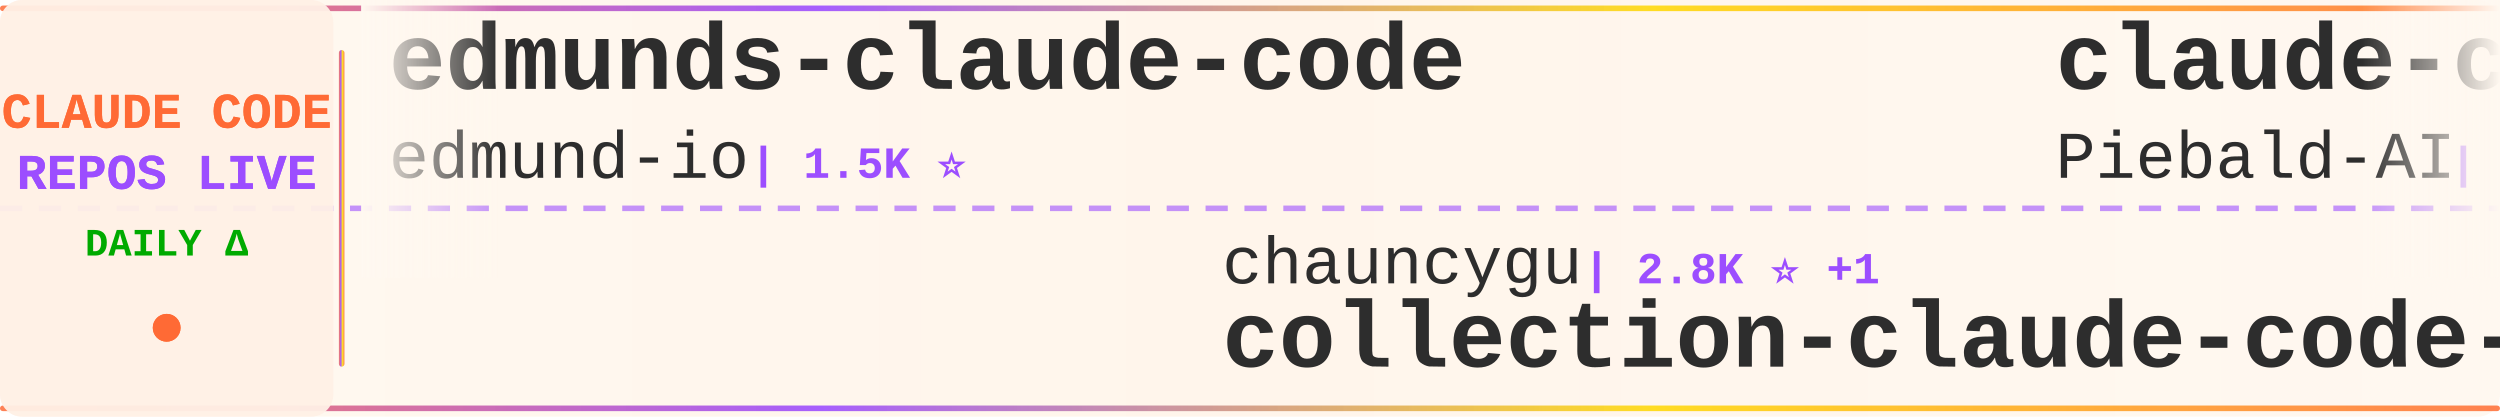
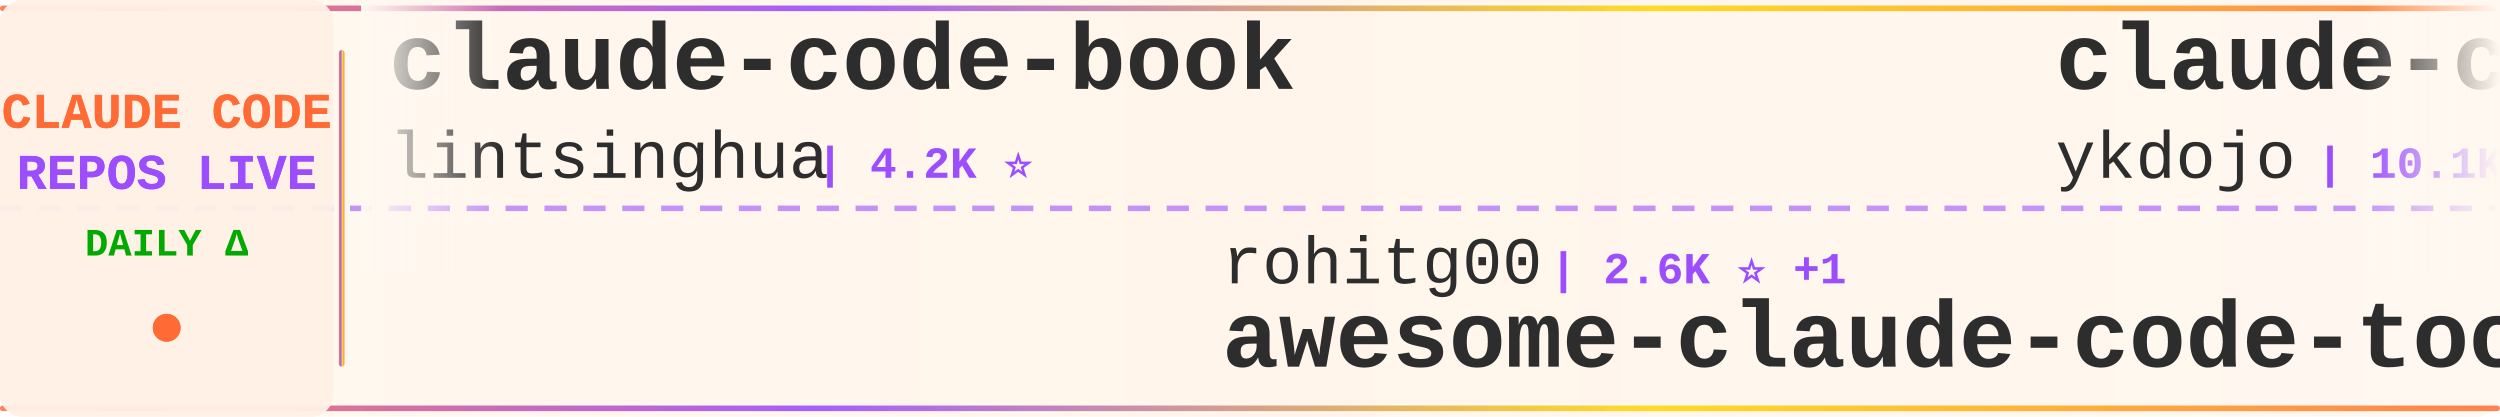
<svg xmlns="http://www.w3.org/2000/svg" width="900" height="150">
  <defs>
    <linearGradient id="tickerBg" x1="0%" y1="0%" x2="100%" y2="0%">
      <stop offset="0%" style="stop-color:#fff8f0;stop-opacity:0.98" />
      <stop offset="50%" style="stop-color:#fff5eb;stop-opacity:1" />
      <stop offset="100%" style="stop-color:#fff8f0;stop-opacity:0.98" />
    </linearGradient>
    <linearGradient id="borderGrad" x1="0%" y1="0%" x2="100%" y2="0%">
      <stop offset="0%" style="stop-color:#FF6B35;stop-opacity:0.85">
        <animate attributeName="stop-opacity" values="0.85;1;0.85" dur="2s" repeatCount="indefinite" />
      </stop>
      <stop offset="33%" style="stop-color:#9C4EFF;stop-opacity:0.9">
        <animate attributeName="stop-opacity" values="0.9;1;0.9" dur="2.2s" repeatCount="indefinite" />
      </stop>
      <stop offset="66%" style="stop-color:#FFD700;stop-opacity:0.85">
        <animate attributeName="stop-opacity" values="0.85;1;0.85" dur="1.8s" repeatCount="indefinite" />
      </stop>
      <stop offset="100%" style="stop-color:#FF6B35;stop-opacity:0.85">
        <animate attributeName="stop-opacity" values="0.85;1;0.85" dur="2s" repeatCount="indefinite" />
      </stop>
    </linearGradient>
    <filter id="textGlow">
      <feGaussianBlur stdDeviation="0.15" result="coloredBlur" />
      <feMerge>
        <feMergeNode in="coloredBlur" />
        <feMergeNode in="SourceGraphic" />
      </feMerge>
    </filter>
    <filter id="metricGlow">
      <feGaussianBlur stdDeviation="0.2" result="coloredBlur" />
      <feMerge>
        <feMergeNode in="coloredBlur" />
        <feMergeNode in="SourceGraphic" />
      </feMerge>
    </filter>
    <linearGradient id="leftFade" x1="0%" y1="0%" x2="100%" y2="0%">
      <stop offset="0%" style="stop-color:#fff8f0;stop-opacity:1" />
      <stop offset="100%" style="stop-color:#fff8f0;stop-opacity:0" />
    </linearGradient>
    <linearGradient id="rightFade" x1="0%" y1="0%" x2="100%" y2="0%">
      <stop offset="0%" style="stop-color:#fff8f0;stop-opacity:0" />
      <stop offset="100%" style="stop-color:#fff8f0;stop-opacity:1" />
    </linearGradient>
  </defs>
  <rect width="900" height="150" fill="url(#tickerBg)" rx="8" />
  <rect x="0" y="2" width="900" height="2" fill="url(#borderGrad)" rx="1" />
  <rect x="0" y="146" width="900" height="2" fill="url(#borderGrad)" rx="1" />
  <line x1="0" y1="75" x2="900" y2="75" stroke="#9C4EFF" stroke-width="2" stroke-dasharray="8 6" opacity="0.6" />
  <rect x="0" y="0" width="120" height="150" fill="#fff0e6" opacity="0.95" rx="8" />
  <text x="60" y="46" font-family="'Courier New', monospace" font-size="18" font-weight="bold" fill="#FF6B35" text-anchor="middle" filter="url(#textGlow)">
    CLAUDE CODE
  </text>
  <text x="60" y="68" font-family="'Courier New', monospace" font-size="18" font-weight="bold" fill="#9C4EFF" text-anchor="middle" filter="url(#textGlow)">
    REPOS LIVE
  </text>
  <text x="60" y="92" font-family="'Courier New', monospace" font-size="14" font-weight="bold" fill="#00aa00" text-anchor="middle">
    DAILY Δ
  </text>
  <circle cx="60" cy="118" r="5" fill="#FF6B35" filter="url(#metricGlow)">
    <animate attributeName="r" values="4;6;4" dur="1.5s" repeatCount="indefinite" />
    <animate attributeName="opacity" values="0.6;1;0.6" dur="1.5s" repeatCount="indefinite" />
  </circle>
  <rect x="122" y="18" width="2" height="114" fill="url(#borderGrad)" rx="1" />
  <clipPath id="tickerClip">
    <rect x="130" y="0" width="770" height="150" />
  </clipPath>
  <g clip-path="url(#tickerClip)">
    <g id="tickerItems">
      <animateTransform attributeName="transform" attributeType="XML" type="translate" from="0 0" to="-3000 0" dur="54s" repeatCount="indefinite" />
      <g transform="translate(0, 0)">
-         <text x="140" y="32" font-family="'Courier New', monospace" font-size="34" font-weight="bold" fill="#2d2d2d">edmunds-claude-code</text>
-         <text x="140" y="64" font-family="'Courier New', monospace" font-size="24" font-weight="normal" fill="#2d2d2d" opacity="1.0">edmund-io</text>
-         <text x="270" y="64" font-family="'Courier New', monospace" font-size="16" font-weight="bold" fill="#9C4EFF"> | 1.5K ⭐</text>
+         <text x="140" y="32" font-family="'Courier New', monospace" font-size="34" font-weight="bold" fill="#2d2d2d">claude-code-book</text>
+         <text x="140" y="64" font-family="'Courier New', monospace" font-size="24" font-weight="normal" fill="#2d2d2d" opacity="1.0">lintsinghua</text>
+         <text x="294" y="64" font-family="'Courier New', monospace" font-size="16" font-weight="bold" fill="#9C4EFF"> | 4.2K ⭐</text>
      </g>
      <g transform="translate(300, 0)">
-         <text x="140" y="102" font-family="'Courier New', monospace" font-size="24" font-weight="normal" fill="#2d2d2d" opacity="1.0">chauncygu</text>
-         <text x="270" y="102" font-family="'Courier New', monospace" font-size="16" font-weight="bold" fill="#9C4EFF"> | 2.8K ⭐ +1</text>
-         <text x="140" y="132" font-family="'Courier New', monospace" font-size="34" font-weight="bold" fill="#2d2d2d">collection-claude-code-s...</text>
+         <text x="140" y="102" font-family="'Courier New', monospace" font-size="24" font-weight="normal" fill="#2d2d2d" opacity="1.0">rohitg00</text>
+         <text x="258" y="102" font-family="'Courier New', monospace" font-size="16" font-weight="bold" fill="#9C4EFF"> | 2.6K ⭐ +1</text>
+         <text x="140" y="132" font-family="'Courier New', monospace" font-size="34" font-weight="bold" fill="#2d2d2d">awesome-claude-code-tool...</text>
      </g>
      <g transform="translate(600, 0)">
-         <text x="140" y="32" font-family="'Courier New', monospace" font-size="34" font-weight="bold" fill="#2d2d2d">claude-code-system-promp...</text>
-         <text x="140" y="64" font-family="'Courier New', monospace" font-size="24" font-weight="normal" fill="#2d2d2d" opacity="1.0">Piebald-AI</text>
-         <text x="282" y="64" font-family="'Courier New', monospace" font-size="16" font-weight="bold" fill="#9C4EFF"> | 12.7K ⭐</text>
+         <text x="140" y="32" font-family="'Courier New', monospace" font-size="34" font-weight="bold" fill="#2d2d2d">claude-code-tips</text>
+         <text x="140" y="64" font-family="'Courier New', monospace" font-size="24" font-weight="normal" fill="#2d2d2d" opacity="1.0">ykdojo</text>
+         <text x="234" y="64" font-family="'Courier New', monospace" font-size="16" font-weight="bold" fill="#9C4EFF"> | 10.1K ⭐ +1</text>
      </g>
      <g transform="translate(900, 0)">
-         <text x="140" y="102" font-family="'Courier New', monospace" font-size="24" font-weight="normal" fill="#2d2d2d" opacity="1.0">disler</text>
-         <text x="234" y="102" font-family="'Courier New', monospace" font-size="16" font-weight="bold" fill="#9C4EFF"> | 3.9K ⭐ +1</text>
-         <text x="140" y="132" font-family="'Courier New', monospace" font-size="34" font-weight="bold" fill="#2d2d2d">claude-code-hooks-master...</text>
+         <text x="140" y="102" font-family="'Courier New', monospace" font-size="24" font-weight="normal" fill="#2d2d2d" opacity="1.0">Maciek-roboblog</text>
+         <text x="342" y="102" font-family="'Courier New', monospace" font-size="16" font-weight="bold" fill="#9C4EFF"> | 8.7K ⭐ +5</text>
+         <text x="140" y="132" font-family="'Courier New', monospace" font-size="34" font-weight="bold" fill="#2d2d2d">Claude-Code-Usage-Monito...</text>
      </g>
      <g transform="translate(1200, 0)">
-         <text x="140" y="32" font-family="'Courier New', monospace" font-size="34" font-weight="bold" fill="#2d2d2d">claude-code</text>
-         <text x="140" y="64" font-family="'Courier New', monospace" font-size="24" font-weight="normal" fill="#2d2d2d" opacity="1.0">isboyjc</text>
-         <text x="246" y="64" font-family="'Courier New', monospace" font-size="16" font-weight="bold" fill="#9C4EFF"> | 162 ⭐</text>
+         <text x="140" y="32" font-family="'Courier New', monospace" font-size="34" font-weight="bold" fill="#2d2d2d">claude-code-cli</text>
+         <text x="140" y="64" font-family="'Courier New', monospace" font-size="24" font-weight="normal" fill="#2d2d2d" opacity="1.0">huangserva</text>
+         <text x="282" y="64" font-family="'Courier New', monospace" font-size="16" font-weight="bold" fill="#9C4EFF"> | 629 ⭐</text>
      </g>
      <g transform="translate(1500, 0)">
-         <text x="140" y="102" font-family="'Courier New', monospace" font-size="24" font-weight="normal" fill="#2d2d2d" opacity="1.0">KPR111</text>
-         <text x="234" y="102" font-family="'Courier New', monospace" font-size="16" font-weight="bold" fill="#9C4EFF"> | 18 ⭐</text>
-         <text x="140" y="132" font-family="'Courier New', monospace" font-size="34" font-weight="bold" fill="#2d2d2d">Claude-Code</text>
+         <text x="140" y="102" font-family="'Courier New', monospace" font-size="24" font-weight="normal" fill="#2d2d2d" opacity="1.0">guanshan</text>
+         <text x="258" y="102" font-family="'Courier New', monospace" font-size="16" font-weight="bold" fill="#9C4EFF"> | 61 ⭐</text>
+         <text x="140" y="132" font-family="'Courier New', monospace" font-size="34" font-weight="bold" fill="#2d2d2d">ClaudeCode</text>
      </g>
      <g transform="translate(1800, 0)">
-         <text x="140" y="32" font-family="'Courier New', monospace" font-size="34" font-weight="bold" fill="#2d2d2d">claude-code</text>
-         <text x="140" y="64" font-family="'Courier New', monospace" font-size="24" font-weight="normal" fill="#2d2d2d" opacity="1.0">Onewon</text>
-         <text x="234" y="64" font-family="'Courier New', monospace" font-size="16" font-weight="bold" fill="#9C4EFF"> | 182 ⭐</text>
+         <text x="140" y="32" font-family="'Courier New', monospace" font-size="34" font-weight="bold" fill="#2d2d2d">claude-code-workflows</text>
+         <text x="140" y="64" font-family="'Courier New', monospace" font-size="24" font-weight="normal" fill="#2d2d2d" opacity="1.0">OneRedOak</text>
+         <text x="270" y="64" font-family="'Courier New', monospace" font-size="16" font-weight="bold" fill="#9C4EFF"> | 3.9K ⭐</text>
      </g>
      <g transform="translate(2100, 0)">
-         <text x="140" y="102" font-family="'Courier New', monospace" font-size="24" font-weight="normal" fill="#2d2d2d" opacity="1.0">feiskyer</text>
-         <text x="258" y="102" font-family="'Courier New', monospace" font-size="16" font-weight="bold" fill="#9C4EFF"> | 1.7K ⭐ +1</text>
-         <text x="140" y="132" font-family="'Courier New', monospace" font-size="34" font-weight="bold" fill="#2d2d2d">claude-code-settings</text>
+         <text x="140" y="102" font-family="'Courier New', monospace" font-size="24" font-weight="normal" fill="#2d2d2d" opacity="1.0">ding113</text>
+         <text x="246" y="102" font-family="'Courier New', monospace" font-size="16" font-weight="bold" fill="#9C4EFF"> | 3.4K ⭐</text>
+         <text x="140" y="132" font-family="'Courier New', monospace" font-size="34" font-weight="bold" fill="#2d2d2d">claude-code-hub</text>
      </g>
      <g transform="translate(2400, 0)">
-         <text x="140" y="32" font-family="'Courier New', monospace" font-size="34" font-weight="bold" fill="#2d2d2d">claude-code-ultimate-gui...</text>
-         <text x="140" y="64" font-family="'Courier New', monospace" font-size="24" font-weight="normal" fill="#2d2d2d" opacity="1.0">FlorianBruniaux</text>
-         <text x="342" y="64" font-family="'Courier New', monospace" font-size="16" font-weight="bold" fill="#9C4EFF"> | 6.0K ⭐ +1</text>
+         <text x="140" y="32" font-family="'Courier New', monospace" font-size="34" font-weight="bold" fill="#2d2d2d">claude-code</text>
+         <text x="140" y="64" font-family="'Courier New', monospace" font-size="24" font-weight="normal" fill="#2d2d2d" opacity="1.0">tanbiralam</text>
+         <text x="282" y="64" font-family="'Courier New', monospace" font-size="16" font-weight="bold" fill="#9C4EFF"> | 2.3K ⭐ +2</text>
      </g>
      <g transform="translate(2700, 0)">
-         <text x="140" y="102" font-family="'Courier New', monospace" font-size="24" font-weight="normal" fill="#2d2d2d" opacity="1.0">multica-ai</text>
-         <text x="282" y="102" font-family="'Courier New', monospace" font-size="16" font-weight="bold" fill="#9C4EFF"> | 213.5K ⭐ +52</text>
-         <text x="140" y="132" font-family="'Courier New', monospace" font-size="34" font-weight="bold" fill="#2d2d2d">andrej-karpathy-skills</text>
+         <text x="140" y="102" font-family="'Courier New', monospace" font-size="24" font-weight="normal" fill="#2d2d2d" opacity="1.0">isboyjc</text>
+         <text x="246" y="102" font-family="'Courier New', monospace" font-size="16" font-weight="bold" fill="#9C4EFF"> | 162 ⭐</text>
+         <text x="140" y="132" font-family="'Courier New', monospace" font-size="34" font-weight="bold" fill="#2d2d2d">claude-code</text>
      </g>
      <g transform="translate(3000, 0)">
-         <text x="140" y="32" font-family="'Courier New', monospace" font-size="34" font-weight="bold" fill="#2d2d2d">edmunds-claude-code</text>
-         <text x="140" y="64" font-family="'Courier New', monospace" font-size="24" font-weight="normal" fill="#2d2d2d" opacity="1.0">edmund-io</text>
-         <text x="270" y="64" font-family="'Courier New', monospace" font-size="16" font-weight="bold" fill="#9C4EFF"> | 1.5K ⭐</text>
+         <text x="140" y="32" font-family="'Courier New', monospace" font-size="34" font-weight="bold" fill="#2d2d2d">claude-code-book</text>
+         <text x="140" y="64" font-family="'Courier New', monospace" font-size="24" font-weight="normal" fill="#2d2d2d" opacity="1.0">lintsinghua</text>
+         <text x="294" y="64" font-family="'Courier New', monospace" font-size="16" font-weight="bold" fill="#9C4EFF"> | 4.2K ⭐</text>
      </g>
      <g transform="translate(3300, 0)">
-         <text x="140" y="102" font-family="'Courier New', monospace" font-size="24" font-weight="normal" fill="#2d2d2d" opacity="1.0">chauncygu</text>
-         <text x="270" y="102" font-family="'Courier New', monospace" font-size="16" font-weight="bold" fill="#9C4EFF"> | 2.8K ⭐ +1</text>
-         <text x="140" y="132" font-family="'Courier New', monospace" font-size="34" font-weight="bold" fill="#2d2d2d">collection-claude-code-s...</text>
+         <text x="140" y="102" font-family="'Courier New', monospace" font-size="24" font-weight="normal" fill="#2d2d2d" opacity="1.0">rohitg00</text>
+         <text x="258" y="102" font-family="'Courier New', monospace" font-size="16" font-weight="bold" fill="#9C4EFF"> | 2.6K ⭐ +1</text>
+         <text x="140" y="132" font-family="'Courier New', monospace" font-size="34" font-weight="bold" fill="#2d2d2d">awesome-claude-code-tool...</text>
      </g>
      <g transform="translate(3600, 0)">
-         <text x="140" y="32" font-family="'Courier New', monospace" font-size="34" font-weight="bold" fill="#2d2d2d">claude-code-system-promp...</text>
-         <text x="140" y="64" font-family="'Courier New', monospace" font-size="24" font-weight="normal" fill="#2d2d2d" opacity="1.0">Piebald-AI</text>
-         <text x="282" y="64" font-family="'Courier New', monospace" font-size="16" font-weight="bold" fill="#9C4EFF"> | 12.7K ⭐</text>
+         <text x="140" y="32" font-family="'Courier New', monospace" font-size="34" font-weight="bold" fill="#2d2d2d">claude-code-tips</text>
+         <text x="140" y="64" font-family="'Courier New', monospace" font-size="24" font-weight="normal" fill="#2d2d2d" opacity="1.0">ykdojo</text>
+         <text x="234" y="64" font-family="'Courier New', monospace" font-size="16" font-weight="bold" fill="#9C4EFF"> | 10.1K ⭐ +1</text>
      </g>
      <g transform="translate(3900, 0)">
-         <text x="140" y="102" font-family="'Courier New', monospace" font-size="24" font-weight="normal" fill="#2d2d2d" opacity="1.0">disler</text>
-         <text x="234" y="102" font-family="'Courier New', monospace" font-size="16" font-weight="bold" fill="#9C4EFF"> | 3.9K ⭐ +1</text>
-         <text x="140" y="132" font-family="'Courier New', monospace" font-size="34" font-weight="bold" fill="#2d2d2d">claude-code-hooks-master...</text>
+         <text x="140" y="102" font-family="'Courier New', monospace" font-size="24" font-weight="normal" fill="#2d2d2d" opacity="1.0">Maciek-roboblog</text>
+         <text x="342" y="102" font-family="'Courier New', monospace" font-size="16" font-weight="bold" fill="#9C4EFF"> | 8.7K ⭐ +5</text>
+         <text x="140" y="132" font-family="'Courier New', monospace" font-size="34" font-weight="bold" fill="#2d2d2d">Claude-Code-Usage-Monito...</text>
      </g>
    </g>
  </g>
  <rect x="130" y="0" width="50" height="100" fill="url(#leftFade)" />
  <rect x="850" y="0" width="50" height="100" fill="url(#rightFade)" />
</svg>
